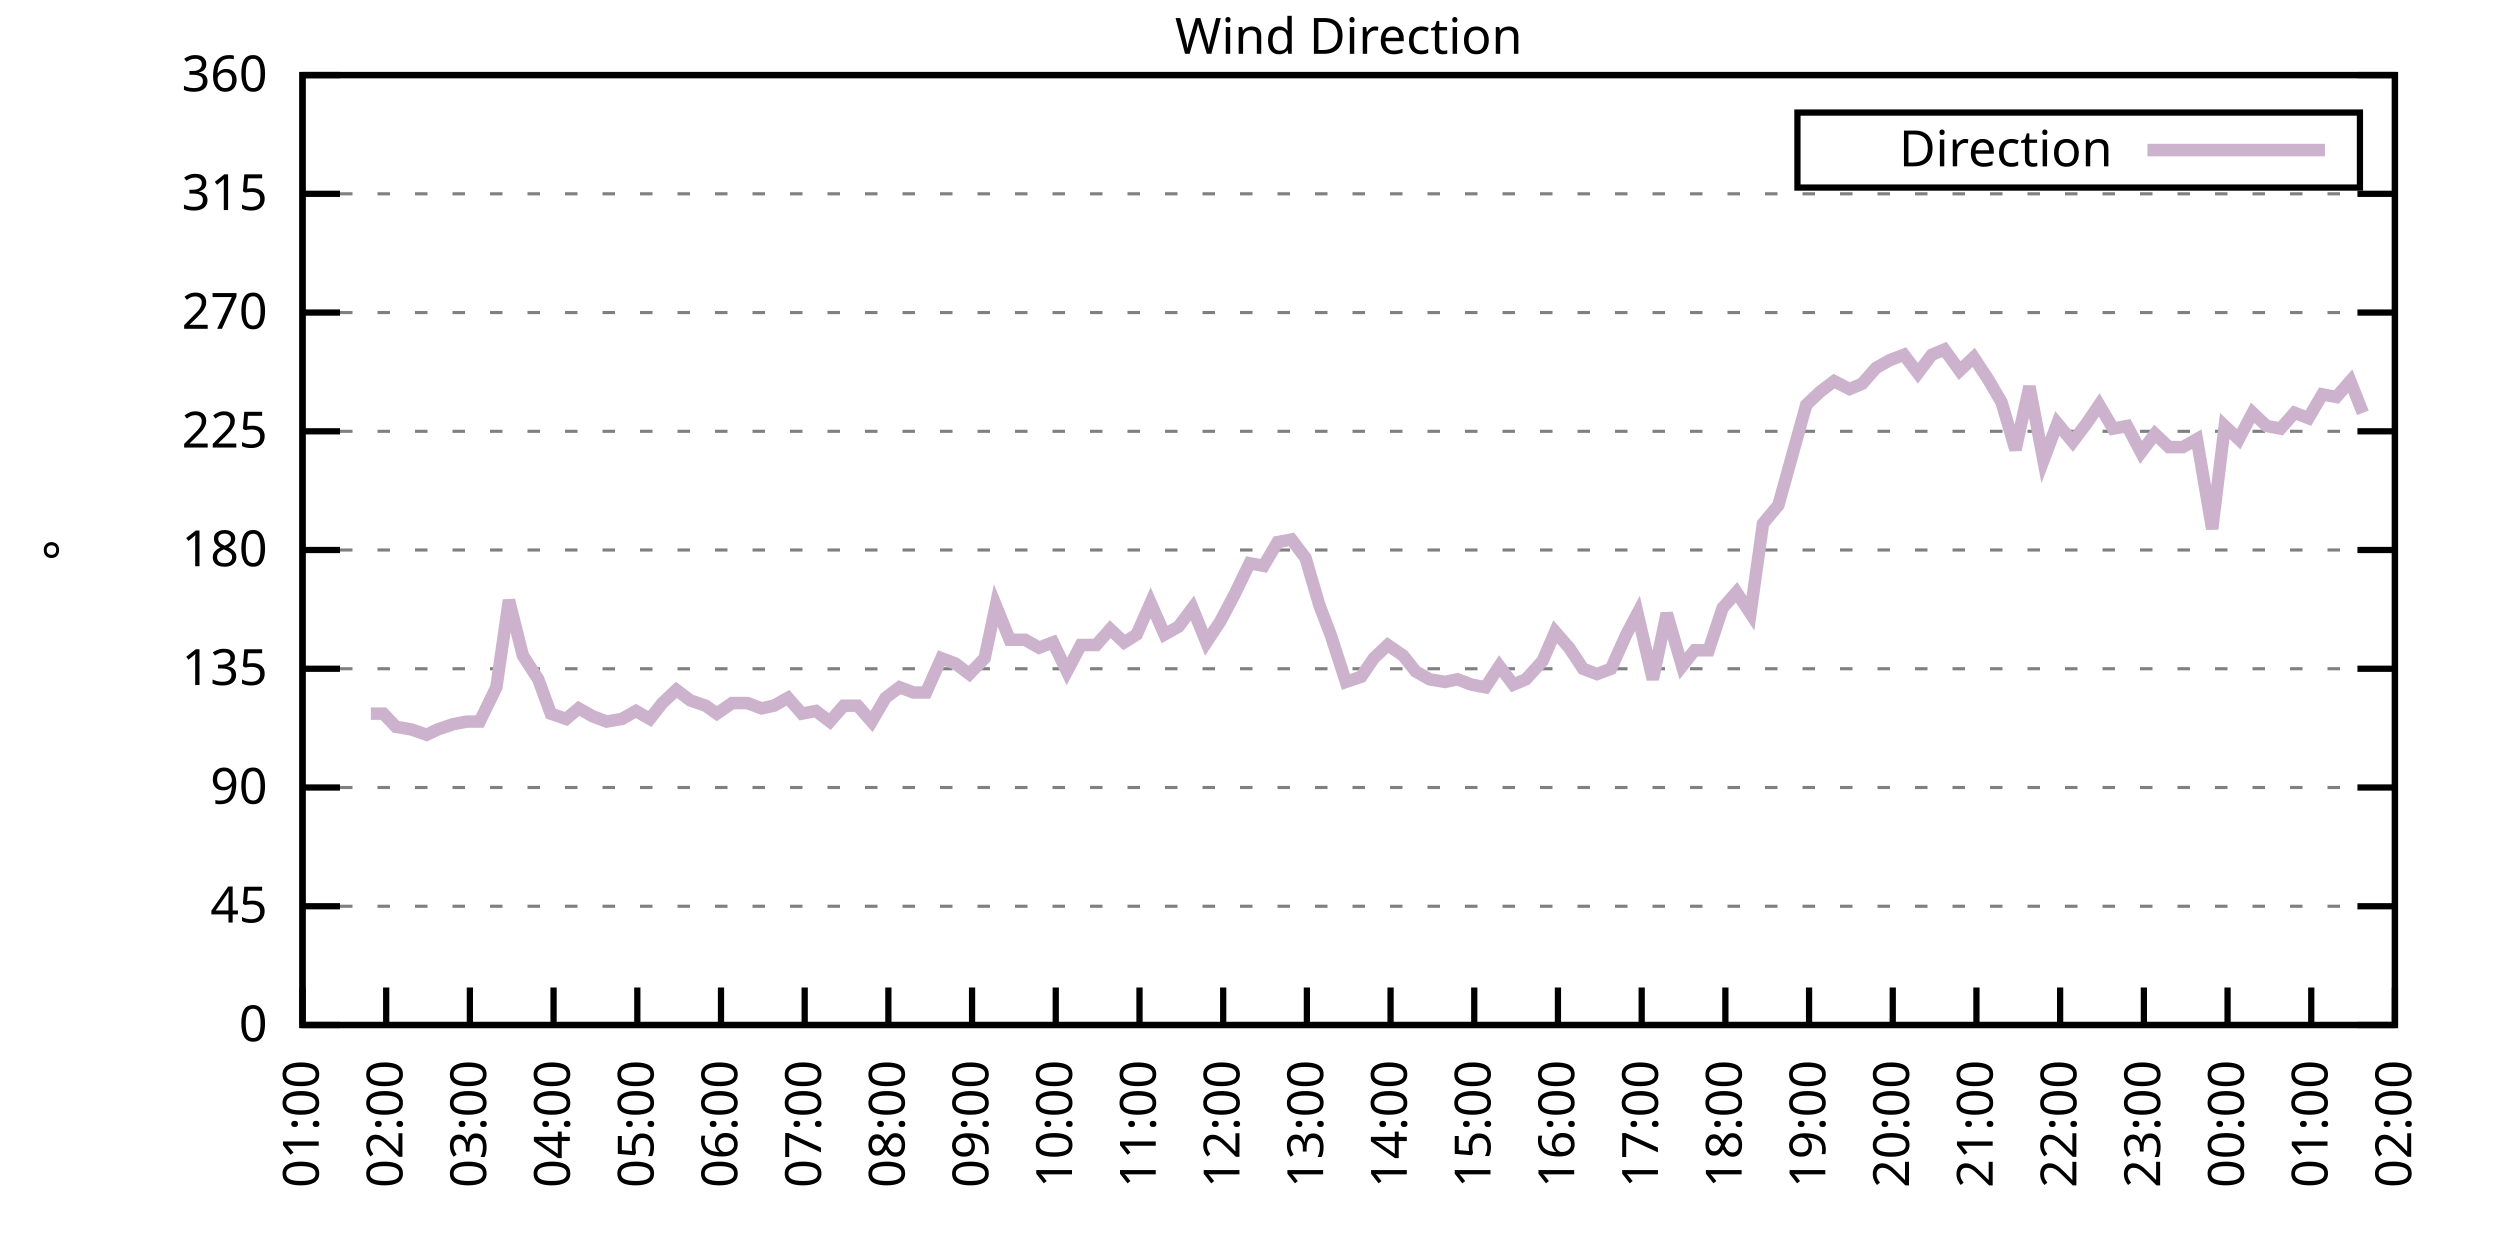
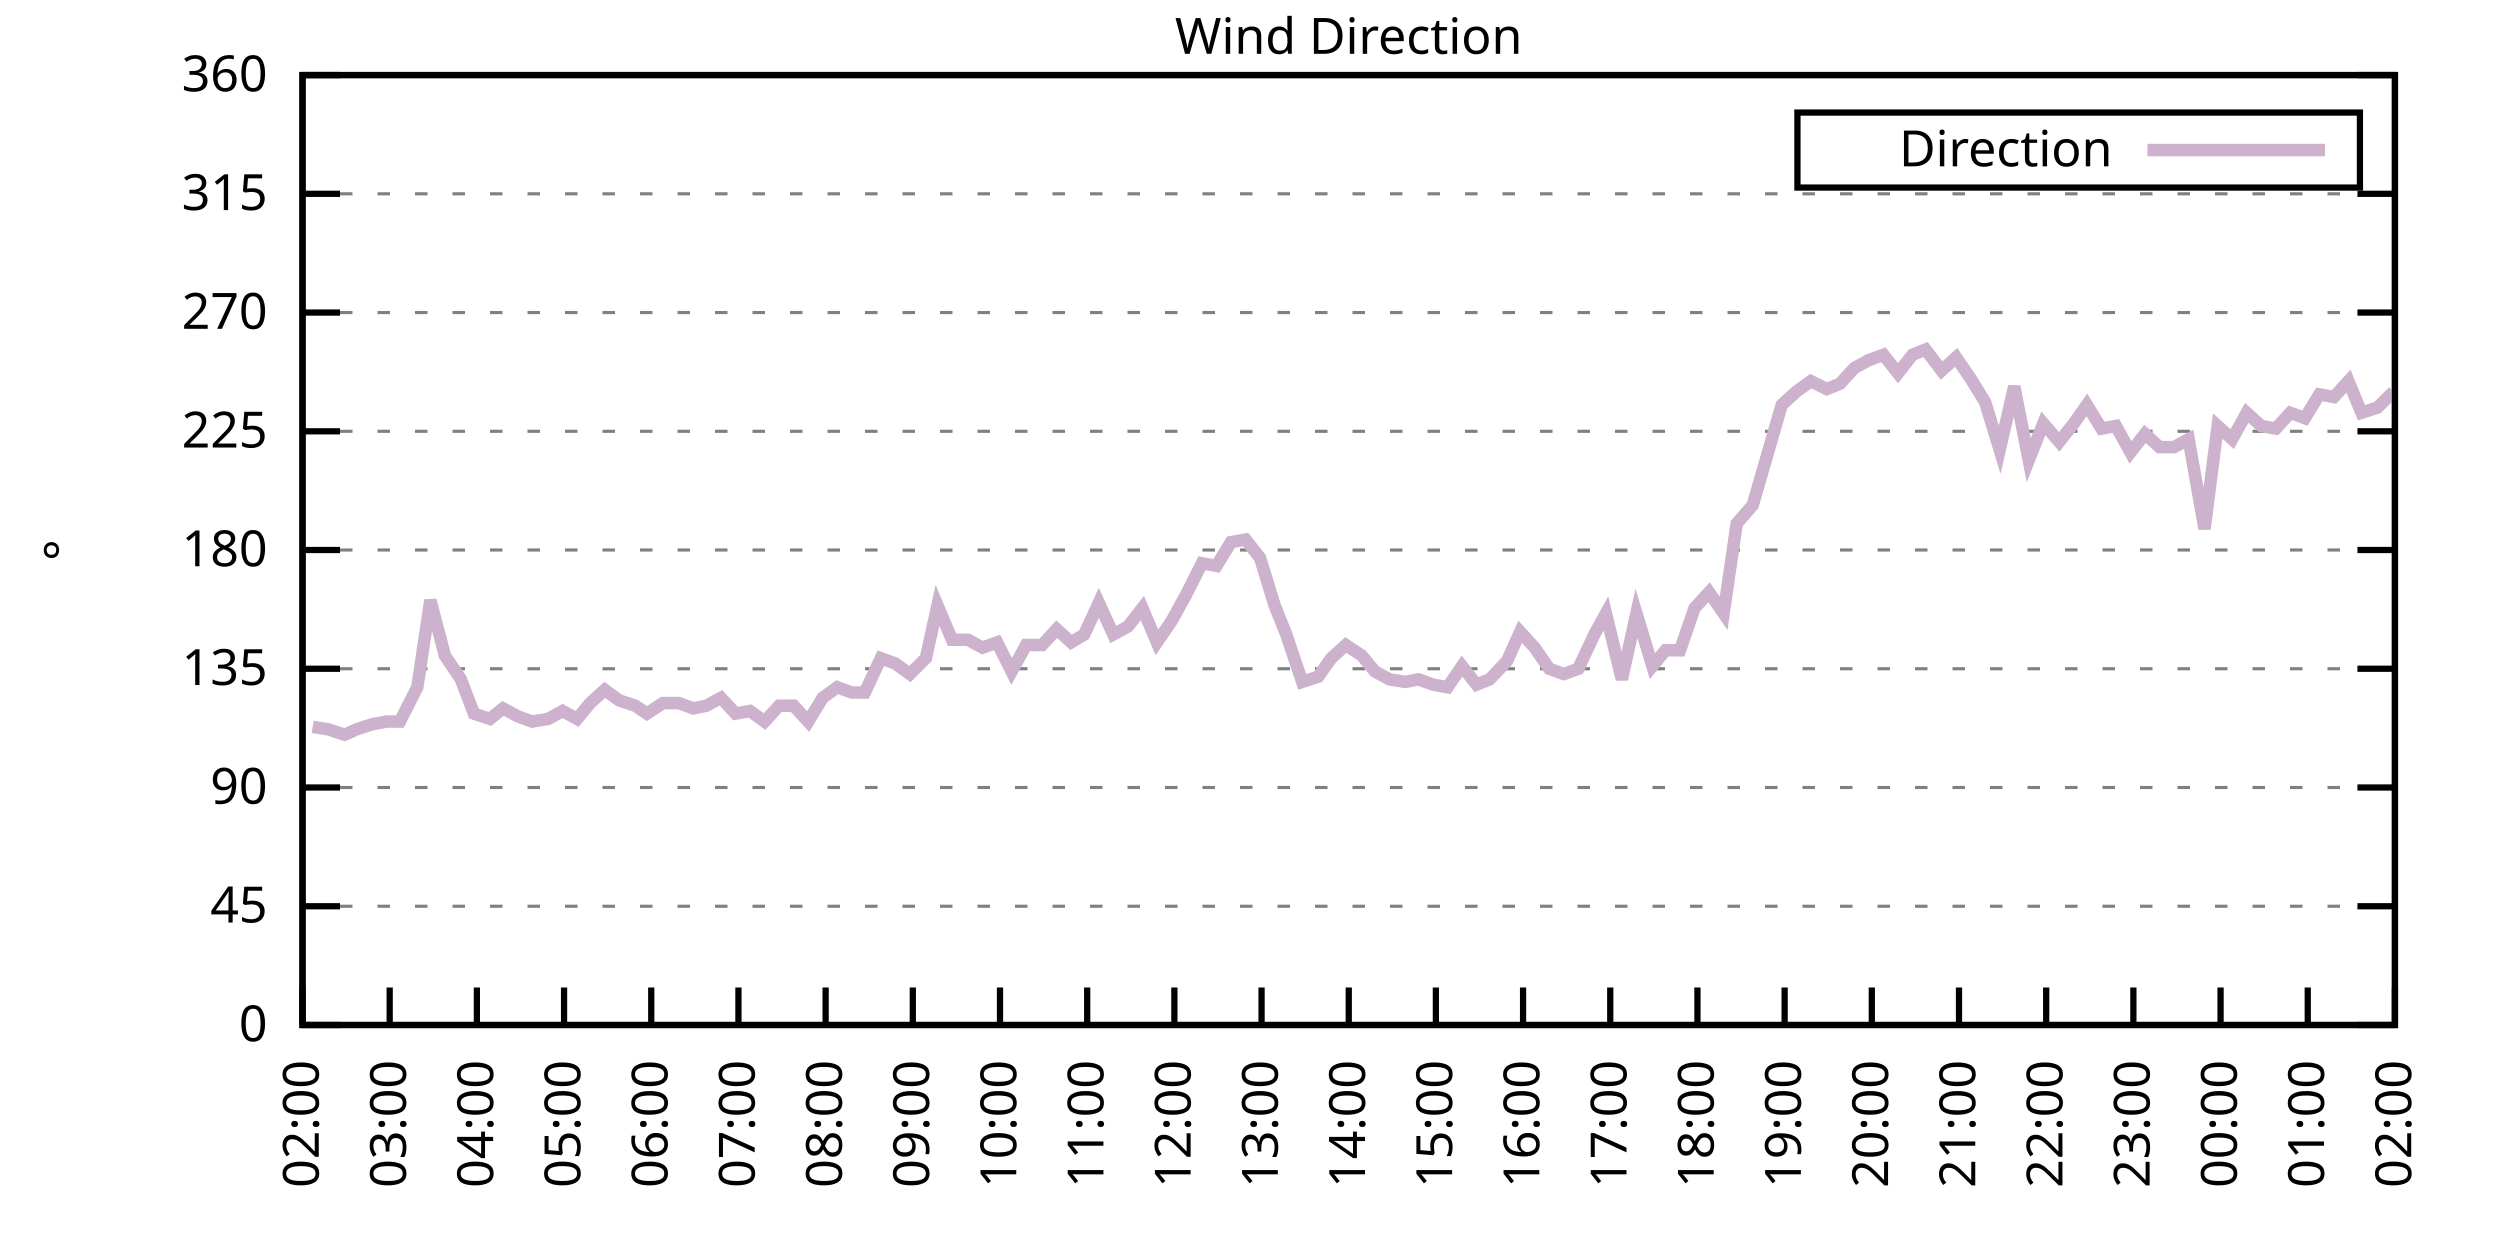
<svg xmlns="http://www.w3.org/2000/svg" xmlns:xlink="http://www.w3.org/1999/xlink" width="400" height="200" viewBox="0 0 400 200">
  <g id="gnuplot_canvas">
    <rect x="0" y="0" width="400" height="200" fill="none" />
    <defs>
      <circle id="gpDot" r="0.5" stroke-width="0.5" stroke="currentColor" />
      <path id="gpPt0" stroke-width="0.333" stroke="currentColor" d="M-1,0 h2 M0,-1 v2" />
      <path id="gpPt1" stroke-width="0.333" stroke="currentColor" d="M-1,-1 L1,1 M1,-1 L-1,1" />
      <path id="gpPt2" stroke-width="0.333" stroke="currentColor" d="M-1,0 L1,0 M0,-1 L0,1 M-1,-1 L1,1 M-1,1 L1,-1" />
      <rect id="gpPt3" stroke-width="0.333" stroke="currentColor" x="-1" y="-1" width="2" height="2" />
      <rect id="gpPt4" stroke-width="0.333" stroke="currentColor" fill="currentColor" x="-1" y="-1" width="2" height="2" />
      <circle id="gpPt5" stroke-width="0.333" stroke="currentColor" cx="0" cy="0" r="1" />
      <use xlink:href="#gpPt5" id="gpPt6" fill="currentColor" stroke="none" />
      <path id="gpPt7" stroke-width="0.333" stroke="currentColor" d="M0,-1.33 L-1.33,0.67 L1.33,0.67 z" />
      <use xlink:href="#gpPt7" id="gpPt8" fill="currentColor" stroke="none" />
      <use xlink:href="#gpPt7" id="gpPt9" stroke="currentColor" transform="rotate(180)" />
      <use xlink:href="#gpPt9" id="gpPt10" fill="currentColor" stroke="none" />
      <use xlink:href="#gpPt3" id="gpPt11" stroke="currentColor" transform="rotate(45)" />
      <use xlink:href="#gpPt11" id="gpPt12" fill="currentColor" stroke="none" />
      <path id="gpPt13" stroke-width="0.333" stroke="currentColor" d="M0,1.330 L1.265,0.411 L0.782,-1.067 L-0.782,-1.076 L-1.265,0.411 z" />
      <use xlink:href="#gpPt13" id="gpPt14" fill="currentColor" stroke="none" />
      <filter id="textbox" filterUnits="objectBoundingBox" x="0" y="0" height="1" width="1">
        <feFlood flood-color="white" flood-opacity="1" result="bgnd" />
        <feComposite in="SourceGraphic" in2="bgnd" operator="atop" />
      </filter>
      <filter id="greybox" filterUnits="objectBoundingBox" x="0" y="0" height="1" width="1">
        <feFlood flood-color="lightgrey" flood-opacity="1" result="grey" />
        <feComposite in="SourceGraphic" in2="grey" operator="atop" />
      </filter>
    </defs>
    <g fill="none" color="white" stroke="currentColor" stroke-width="1.00" stroke-linecap="butt" stroke-linejoin="miter">
</g>
    <g fill="none" color="black" stroke="currentColor" stroke-width="1.00" stroke-linecap="butt" stroke-linejoin="miter">
      <g stroke="none" shape-rendering="crispEdges">
        <polygon fill="rgb(255, 255, 255)" points="48.40,164.00 383.18,164.00 383.18,12.02 48.40,12.02 " />
      </g>
    </g>
    <g fill="none" color="black" stroke="currentColor" stroke-width="1.00" stroke-linecap="butt" stroke-linejoin="miter">
</g>
    <g fill="none" color="black" stroke="black" stroke-width="0.50" stroke-linecap="butt" stroke-linejoin="miter">
</g>
    <g fill="none" color="gray" stroke="currentColor" stroke-width="0.50" stroke-linecap="butt" stroke-linejoin="miter">
      <path stroke="gray" stroke-dasharray="2,4" class="gridline" d="M48.40,164.00 L383.19,164.00  " />
    </g>
    <g fill="none" color="gray" stroke="gray" stroke-width="1.00" stroke-linecap="butt" stroke-linejoin="miter">
</g>
    <g fill="none" color="black" stroke="currentColor" stroke-width="1.00" stroke-linecap="butt" stroke-linejoin="miter">
      <path stroke="black" d="M48.40,164.00 L54.40,164.00 M383.19,164.00 L377.19,164.00  " />
      <g transform="translate(42.80,166.60)" stroke="none" fill="black" font-family="Sans" font-size="8.00" text-anchor="end">
        <text>
          <tspan font-family="Sans"> 0</tspan>
        </text>
      </g>
    </g>
    <g fill="none" color="black" stroke="currentColor" stroke-width="1.00" stroke-linecap="butt" stroke-linejoin="miter">
</g>
    <g fill="none" color="black" stroke="black" stroke-width="0.50" stroke-linecap="butt" stroke-linejoin="miter">
</g>
    <g fill="none" color="gray" stroke="currentColor" stroke-width="0.50" stroke-linecap="butt" stroke-linejoin="miter">
      <path stroke="gray" stroke-dasharray="2,4" class="gridline" d="M48.40,145.00 L383.19,145.00  " />
    </g>
    <g fill="none" color="gray" stroke="gray" stroke-width="1.00" stroke-linecap="butt" stroke-linejoin="miter">
</g>
    <g fill="none" color="black" stroke="currentColor" stroke-width="1.00" stroke-linecap="butt" stroke-linejoin="miter">
      <path stroke="black" d="M48.40,145.00 L54.40,145.00 M383.19,145.00 L377.19,145.00  " />
      <g transform="translate(42.80,147.60)" stroke="none" fill="black" font-family="Sans" font-size="8.00" text-anchor="end">
        <text>
          <tspan font-family="Sans"> 45</tspan>
        </text>
      </g>
    </g>
    <g fill="none" color="black" stroke="currentColor" stroke-width="1.00" stroke-linecap="butt" stroke-linejoin="miter">
</g>
    <g fill="none" color="black" stroke="black" stroke-width="0.50" stroke-linecap="butt" stroke-linejoin="miter">
</g>
    <g fill="none" color="gray" stroke="currentColor" stroke-width="0.50" stroke-linecap="butt" stroke-linejoin="miter">
      <path stroke="gray" stroke-dasharray="2,4" class="gridline" d="M48.40,126.00 L383.19,126.00  " />
    </g>
    <g fill="none" color="gray" stroke="gray" stroke-width="1.00" stroke-linecap="butt" stroke-linejoin="miter">
</g>
    <g fill="none" color="black" stroke="currentColor" stroke-width="1.00" stroke-linecap="butt" stroke-linejoin="miter">
      <path stroke="black" d="M48.40,126.00 L54.40,126.00 M383.19,126.00 L377.19,126.00  " />
      <g transform="translate(42.80,128.60)" stroke="none" fill="black" font-family="Sans" font-size="8.00" text-anchor="end">
        <text>
          <tspan font-family="Sans"> 90</tspan>
        </text>
      </g>
    </g>
    <g fill="none" color="black" stroke="currentColor" stroke-width="1.00" stroke-linecap="butt" stroke-linejoin="miter">
</g>
    <g fill="none" color="black" stroke="black" stroke-width="0.50" stroke-linecap="butt" stroke-linejoin="miter">
</g>
    <g fill="none" color="gray" stroke="currentColor" stroke-width="0.50" stroke-linecap="butt" stroke-linejoin="miter">
      <path stroke="gray" stroke-dasharray="2,4" class="gridline" d="M48.40,107.00 L383.19,107.00  " />
    </g>
    <g fill="none" color="gray" stroke="gray" stroke-width="1.00" stroke-linecap="butt" stroke-linejoin="miter">
</g>
    <g fill="none" color="black" stroke="currentColor" stroke-width="1.00" stroke-linecap="butt" stroke-linejoin="miter">
      <path stroke="black" d="M48.40,107.00 L54.40,107.00 M383.19,107.00 L377.19,107.00  " />
      <g transform="translate(42.80,109.60)" stroke="none" fill="black" font-family="Sans" font-size="8.00" text-anchor="end">
        <text>
          <tspan font-family="Sans"> 135</tspan>
        </text>
      </g>
    </g>
    <g fill="none" color="black" stroke="currentColor" stroke-width="1.00" stroke-linecap="butt" stroke-linejoin="miter">
</g>
    <g fill="none" color="black" stroke="black" stroke-width="0.50" stroke-linecap="butt" stroke-linejoin="miter">
</g>
    <g fill="none" color="gray" stroke="currentColor" stroke-width="0.50" stroke-linecap="butt" stroke-linejoin="miter">
      <path stroke="gray" stroke-dasharray="2,4" class="gridline" d="M48.40,88.00 L383.19,88.00  " />
    </g>
    <g fill="none" color="gray" stroke="gray" stroke-width="1.00" stroke-linecap="butt" stroke-linejoin="miter">
</g>
    <g fill="none" color="black" stroke="currentColor" stroke-width="1.00" stroke-linecap="butt" stroke-linejoin="miter">
      <path stroke="black" d="M48.40,88.00 L54.40,88.00 M383.19,88.00 L377.19,88.00  " />
      <g transform="translate(42.80,90.60)" stroke="none" fill="black" font-family="Sans" font-size="8.00" text-anchor="end">
        <text>
          <tspan font-family="Sans"> 180</tspan>
        </text>
      </g>
    </g>
    <g fill="none" color="black" stroke="currentColor" stroke-width="1.00" stroke-linecap="butt" stroke-linejoin="miter">
</g>
    <g fill="none" color="black" stroke="black" stroke-width="0.50" stroke-linecap="butt" stroke-linejoin="miter">
</g>
    <g fill="none" color="gray" stroke="currentColor" stroke-width="0.50" stroke-linecap="butt" stroke-linejoin="miter">
      <path stroke="gray" stroke-dasharray="2,4" class="gridline" d="M48.40,69.01 L383.19,69.01  " />
    </g>
    <g fill="none" color="gray" stroke="gray" stroke-width="1.00" stroke-linecap="butt" stroke-linejoin="miter">
</g>
    <g fill="none" color="black" stroke="currentColor" stroke-width="1.00" stroke-linecap="butt" stroke-linejoin="miter">
      <path stroke="black" d="M48.40,69.01 L54.40,69.01 M383.19,69.01 L377.19,69.01  " />
      <g transform="translate(42.80,71.61)" stroke="none" fill="black" font-family="Sans" font-size="8.00" text-anchor="end">
        <text>
          <tspan font-family="Sans"> 225</tspan>
        </text>
      </g>
    </g>
    <g fill="none" color="black" stroke="currentColor" stroke-width="1.00" stroke-linecap="butt" stroke-linejoin="miter">
</g>
    <g fill="none" color="black" stroke="black" stroke-width="0.50" stroke-linecap="butt" stroke-linejoin="miter">
</g>
    <g fill="none" color="gray" stroke="currentColor" stroke-width="0.50" stroke-linecap="butt" stroke-linejoin="miter">
      <path stroke="gray" stroke-dasharray="2,4" class="gridline" d="M48.40,50.01 L383.19,50.01  " />
    </g>
    <g fill="none" color="gray" stroke="gray" stroke-width="1.00" stroke-linecap="butt" stroke-linejoin="miter">
</g>
    <g fill="none" color="black" stroke="currentColor" stroke-width="1.00" stroke-linecap="butt" stroke-linejoin="miter">
      <path stroke="black" d="M48.40,50.01 L54.40,50.01 M383.19,50.01 L377.19,50.01  " />
      <g transform="translate(42.80,52.61)" stroke="none" fill="black" font-family="Sans" font-size="8.00" text-anchor="end">
        <text>
          <tspan font-family="Sans"> 270</tspan>
        </text>
      </g>
    </g>
    <g fill="none" color="black" stroke="currentColor" stroke-width="1.00" stroke-linecap="butt" stroke-linejoin="miter">
</g>
    <g fill="none" color="black" stroke="black" stroke-width="0.50" stroke-linecap="butt" stroke-linejoin="miter">
</g>
    <g fill="none" color="gray" stroke="currentColor" stroke-width="0.50" stroke-linecap="butt" stroke-linejoin="miter">
      <path stroke="gray" stroke-dasharray="2,4" class="gridline" d="M48.40,31.01 L383.19,31.01  " />
    </g>
    <g fill="none" color="gray" stroke="gray" stroke-width="1.00" stroke-linecap="butt" stroke-linejoin="miter">
</g>
    <g fill="none" color="black" stroke="currentColor" stroke-width="1.00" stroke-linecap="butt" stroke-linejoin="miter">
      <path stroke="black" d="M48.40,31.01 L54.40,31.01 M383.19,31.01 L377.19,31.01  " />
      <g transform="translate(42.80,33.61)" stroke="none" fill="black" font-family="Sans" font-size="8.00" text-anchor="end">
        <text>
          <tspan font-family="Sans"> 315</tspan>
        </text>
      </g>
    </g>
    <g fill="none" color="black" stroke="currentColor" stroke-width="1.00" stroke-linecap="butt" stroke-linejoin="miter">
</g>
    <g fill="none" color="black" stroke="black" stroke-width="0.50" stroke-linecap="butt" stroke-linejoin="miter">
</g>
    <g fill="none" color="gray" stroke="currentColor" stroke-width="0.50" stroke-linecap="butt" stroke-linejoin="miter">
      <path stroke="gray" stroke-dasharray="2,4" class="gridline" d="M48.40,12.01 L383.19,12.01  " />
    </g>
    <g fill="none" color="gray" stroke="gray" stroke-width="1.00" stroke-linecap="butt" stroke-linejoin="miter">
</g>
    <g fill="none" color="black" stroke="currentColor" stroke-width="1.00" stroke-linecap="butt" stroke-linejoin="miter">
      <path stroke="black" d="M48.40,12.01 L54.40,12.01 M383.19,12.01 L377.19,12.01  " />
      <g transform="translate(42.80,14.61)" stroke="none" fill="black" font-family="Sans" font-size="8.00" text-anchor="end">
        <text>
          <tspan font-family="Sans"> 360</tspan>
        </text>
      </g>
    </g>
    <g fill="none" color="black" stroke="currentColor" stroke-width="1.00" stroke-linecap="butt" stroke-linejoin="miter">
      <path stroke="black" d="M48.40,164.00 L48.40,158.00  " />
      <g transform="translate(51.00,169.60) rotate(270.00)" stroke="none" fill="black" font-family="Sans" font-size="8.00" text-anchor="end">
        <text>
-           <tspan font-family="Sans">01:00</tspan>
-         </text>
-       </g>
-     </g>
-     <g fill="none" color="black" stroke="currentColor" stroke-width="1.00" stroke-linecap="butt" stroke-linejoin="miter">
-       <path stroke="black" d="M61.79,164.00 L61.79,158.00  " />
-       <g transform="translate(64.39,169.60) rotate(270.00)" stroke="none" fill="black" font-family="Sans" font-size="8.00" text-anchor="end">
-         <text>
          <tspan font-family="Sans">02:00</tspan>
        </text>
      </g>
    </g>
    <g fill="none" color="black" stroke="currentColor" stroke-width="1.00" stroke-linecap="butt" stroke-linejoin="miter">
-       <path stroke="black" d="M75.18,164.00 L75.18,158.00  " />
-       <g transform="translate(77.78,169.60) rotate(270.00)" stroke="none" fill="black" font-family="Sans" font-size="8.00" text-anchor="end">
+       <path stroke="black" d="M62.35,164.00 L62.35,158.00  " />
+       <g transform="translate(64.95,169.60) rotate(270.00)" stroke="none" fill="black" font-family="Sans" font-size="8.00" text-anchor="end">
        <text>
          <tspan font-family="Sans">03:00</tspan>
        </text>
      </g>
    </g>
    <g fill="none" color="black" stroke="currentColor" stroke-width="1.00" stroke-linecap="butt" stroke-linejoin="miter">
-       <path stroke="black" d="M88.57,164.00 L88.57,158.00  " />
-       <g transform="translate(91.17,169.60) rotate(270.00)" stroke="none" fill="black" font-family="Sans" font-size="8.00" text-anchor="end">
+       <path stroke="black" d="M76.30,164.00 L76.30,158.00  " />
+       <g transform="translate(78.90,169.60) rotate(270.00)" stroke="none" fill="black" font-family="Sans" font-size="8.00" text-anchor="end">
        <text>
          <tspan font-family="Sans">04:00</tspan>
        </text>
      </g>
    </g>
    <g fill="none" color="black" stroke="currentColor" stroke-width="1.00" stroke-linecap="butt" stroke-linejoin="miter">
-       <path stroke="black" d="M101.97,164.00 L101.97,158.00  " />
-       <g transform="translate(104.57,169.60) rotate(270.00)" stroke="none" fill="black" font-family="Sans" font-size="8.00" text-anchor="end">
+       <path stroke="black" d="M90.25,164.00 L90.25,158.00  " />
+       <g transform="translate(92.85,169.60) rotate(270.00)" stroke="none" fill="black" font-family="Sans" font-size="8.00" text-anchor="end">
        <text>
          <tspan font-family="Sans">05:00</tspan>
        </text>
      </g>
    </g>
    <g fill="none" color="black" stroke="currentColor" stroke-width="1.00" stroke-linecap="butt" stroke-linejoin="miter">
-       <path stroke="black" d="M115.36,164.00 L115.36,158.00  " />
-       <g transform="translate(117.96,169.60) rotate(270.00)" stroke="none" fill="black" font-family="Sans" font-size="8.00" text-anchor="end">
+       <path stroke="black" d="M104.20,164.00 L104.20,158.00  " />
+       <g transform="translate(106.80,169.60) rotate(270.00)" stroke="none" fill="black" font-family="Sans" font-size="8.00" text-anchor="end">
        <text>
          <tspan font-family="Sans">06:00</tspan>
        </text>
      </g>
    </g>
    <g fill="none" color="black" stroke="currentColor" stroke-width="1.00" stroke-linecap="butt" stroke-linejoin="miter">
-       <path stroke="black" d="M128.75,164.00 L128.75,158.00  " />
-       <g transform="translate(131.35,169.60) rotate(270.00)" stroke="none" fill="black" font-family="Sans" font-size="8.00" text-anchor="end">
+       <path stroke="black" d="M118.15,164.00 L118.15,158.00  " />
+       <g transform="translate(120.75,169.60) rotate(270.00)" stroke="none" fill="black" font-family="Sans" font-size="8.00" text-anchor="end">
        <text>
          <tspan font-family="Sans">07:00</tspan>
        </text>
      </g>
    </g>
    <g fill="none" color="black" stroke="currentColor" stroke-width="1.00" stroke-linecap="butt" stroke-linejoin="miter">
-       <path stroke="black" d="M142.14,164.00 L142.14,158.00  " />
-       <g transform="translate(144.74,169.60) rotate(270.00)" stroke="none" fill="black" font-family="Sans" font-size="8.00" text-anchor="end">
+       <path stroke="black" d="M132.10,164.00 L132.10,158.00  " />
+       <g transform="translate(134.70,169.60) rotate(270.00)" stroke="none" fill="black" font-family="Sans" font-size="8.00" text-anchor="end">
        <text>
          <tspan font-family="Sans">08:00</tspan>
        </text>
      </g>
    </g>
    <g fill="none" color="black" stroke="currentColor" stroke-width="1.00" stroke-linecap="butt" stroke-linejoin="miter">
-       <path stroke="black" d="M155.53,164.00 L155.53,158.00  " />
-       <g transform="translate(158.13,169.60) rotate(270.00)" stroke="none" fill="black" font-family="Sans" font-size="8.00" text-anchor="end">
+       <path stroke="black" d="M146.05,164.00 L146.05,158.00  " />
+       <g transform="translate(148.65,169.60) rotate(270.00)" stroke="none" fill="black" font-family="Sans" font-size="8.00" text-anchor="end">
        <text>
          <tspan font-family="Sans">09:00</tspan>
        </text>
      </g>
    </g>
    <g fill="none" color="black" stroke="currentColor" stroke-width="1.00" stroke-linecap="butt" stroke-linejoin="miter">
-       <path stroke="black" d="M168.92,164.00 L168.92,158.00  " />
-       <g transform="translate(171.52,169.60) rotate(270.00)" stroke="none" fill="black" font-family="Sans" font-size="8.00" text-anchor="end">
+       <path stroke="black" d="M160.00,164.00 L160.00,158.00  " />
+       <g transform="translate(162.60,169.60) rotate(270.00)" stroke="none" fill="black" font-family="Sans" font-size="8.00" text-anchor="end">
        <text>
          <tspan font-family="Sans">10:00</tspan>
        </text>
      </g>
    </g>
    <g fill="none" color="black" stroke="currentColor" stroke-width="1.00" stroke-linecap="butt" stroke-linejoin="miter">
-       <path stroke="black" d="M182.32,164.00 L182.32,158.00  " />
-       <g transform="translate(184.92,169.60) rotate(270.00)" stroke="none" fill="black" font-family="Sans" font-size="8.00" text-anchor="end">
+       <path stroke="black" d="M173.95,164.00 L173.95,158.00  " />
+       <g transform="translate(176.55,169.60) rotate(270.00)" stroke="none" fill="black" font-family="Sans" font-size="8.00" text-anchor="end">
        <text>
          <tspan font-family="Sans">11:00</tspan>
        </text>
      </g>
    </g>
    <g fill="none" color="black" stroke="currentColor" stroke-width="1.00" stroke-linecap="butt" stroke-linejoin="miter">
-       <path stroke="black" d="M195.71,164.00 L195.71,158.00  " />
-       <g transform="translate(198.31,169.60) rotate(270.00)" stroke="none" fill="black" font-family="Sans" font-size="8.00" text-anchor="end">
+       <path stroke="black" d="M187.90,164.00 L187.90,158.00  " />
+       <g transform="translate(190.50,169.60) rotate(270.00)" stroke="none" fill="black" font-family="Sans" font-size="8.00" text-anchor="end">
        <text>
          <tspan font-family="Sans">12:00</tspan>
        </text>
      </g>
    </g>
    <g fill="none" color="black" stroke="currentColor" stroke-width="1.00" stroke-linecap="butt" stroke-linejoin="miter">
-       <path stroke="black" d="M209.10,164.00 L209.10,158.00  " />
-       <g transform="translate(211.70,169.60) rotate(270.00)" stroke="none" fill="black" font-family="Sans" font-size="8.00" text-anchor="end">
+       <path stroke="black" d="M201.85,164.00 L201.85,158.00  " />
+       <g transform="translate(204.45,169.60) rotate(270.00)" stroke="none" fill="black" font-family="Sans" font-size="8.00" text-anchor="end">
        <text>
          <tspan font-family="Sans">13:00</tspan>
        </text>
      </g>
    </g>
    <g fill="none" color="black" stroke="currentColor" stroke-width="1.00" stroke-linecap="butt" stroke-linejoin="miter">
-       <path stroke="black" d="M222.49,164.00 L222.49,158.00  " />
-       <g transform="translate(225.09,169.60) rotate(270.00)" stroke="none" fill="black" font-family="Sans" font-size="8.00" text-anchor="end">
+       <path stroke="black" d="M215.80,164.00 L215.80,158.00  " />
+       <g transform="translate(218.40,169.60) rotate(270.00)" stroke="none" fill="black" font-family="Sans" font-size="8.00" text-anchor="end">
        <text>
          <tspan font-family="Sans">14:00</tspan>
        </text>
      </g>
    </g>
    <g fill="none" color="black" stroke="currentColor" stroke-width="1.00" stroke-linecap="butt" stroke-linejoin="miter">
-       <path stroke="black" d="M235.88,164.00 L235.88,158.00  " />
-       <g transform="translate(238.48,169.60) rotate(270.00)" stroke="none" fill="black" font-family="Sans" font-size="8.00" text-anchor="end">
+       <path stroke="black" d="M229.74,164.00 L229.74,158.00  " />
+       <g transform="translate(232.34,169.60) rotate(270.00)" stroke="none" fill="black" font-family="Sans" font-size="8.00" text-anchor="end">
        <text>
          <tspan font-family="Sans">15:00</tspan>
        </text>
      </g>
    </g>
    <g fill="none" color="black" stroke="currentColor" stroke-width="1.00" stroke-linecap="butt" stroke-linejoin="miter">
-       <path stroke="black" d="M249.27,164.00 L249.27,158.00  " />
-       <g transform="translate(251.87,169.60) rotate(270.00)" stroke="none" fill="black" font-family="Sans" font-size="8.00" text-anchor="end">
+       <path stroke="black" d="M243.69,164.00 L243.69,158.00  " />
+       <g transform="translate(246.29,169.60) rotate(270.00)" stroke="none" fill="black" font-family="Sans" font-size="8.00" text-anchor="end">
        <text>
          <tspan font-family="Sans">16:00</tspan>
        </text>
      </g>
    </g>
    <g fill="none" color="black" stroke="currentColor" stroke-width="1.00" stroke-linecap="butt" stroke-linejoin="miter">
-       <path stroke="black" d="M262.67,164.00 L262.67,158.00  " />
-       <g transform="translate(265.27,169.60) rotate(270.00)" stroke="none" fill="black" font-family="Sans" font-size="8.00" text-anchor="end">
+       <path stroke="black" d="M257.64,164.00 L257.64,158.00  " />
+       <g transform="translate(260.24,169.60) rotate(270.00)" stroke="none" fill="black" font-family="Sans" font-size="8.00" text-anchor="end">
        <text>
          <tspan font-family="Sans">17:00</tspan>
        </text>
      </g>
    </g>
    <g fill="none" color="black" stroke="currentColor" stroke-width="1.00" stroke-linecap="butt" stroke-linejoin="miter">
-       <path stroke="black" d="M276.06,164.00 L276.06,158.00  " />
-       <g transform="translate(278.66,169.60) rotate(270.00)" stroke="none" fill="black" font-family="Sans" font-size="8.00" text-anchor="end">
+       <path stroke="black" d="M271.59,164.00 L271.59,158.00  " />
+       <g transform="translate(274.19,169.60) rotate(270.00)" stroke="none" fill="black" font-family="Sans" font-size="8.00" text-anchor="end">
        <text>
          <tspan font-family="Sans">18:00</tspan>
        </text>
      </g>
    </g>
    <g fill="none" color="black" stroke="currentColor" stroke-width="1.00" stroke-linecap="butt" stroke-linejoin="miter">
-       <path stroke="black" d="M289.45,164.00 L289.45,158.00  " />
-       <g transform="translate(292.05,169.60) rotate(270.00)" stroke="none" fill="black" font-family="Sans" font-size="8.00" text-anchor="end">
+       <path stroke="black" d="M285.54,164.00 L285.54,158.00  " />
+       <g transform="translate(288.14,169.60) rotate(270.00)" stroke="none" fill="black" font-family="Sans" font-size="8.00" text-anchor="end">
        <text>
          <tspan font-family="Sans">19:00</tspan>
        </text>
      </g>
    </g>
    <g fill="none" color="black" stroke="currentColor" stroke-width="1.00" stroke-linecap="butt" stroke-linejoin="miter">
-       <path stroke="black" d="M302.84,164.00 L302.84,158.00  " />
-       <g transform="translate(305.44,169.60) rotate(270.00)" stroke="none" fill="black" font-family="Sans" font-size="8.00" text-anchor="end">
+       <path stroke="black" d="M299.49,164.00 L299.49,158.00  " />
+       <g transform="translate(302.09,169.60) rotate(270.00)" stroke="none" fill="black" font-family="Sans" font-size="8.00" text-anchor="end">
        <text>
          <tspan font-family="Sans">20:00</tspan>
        </text>
      </g>
    </g>
    <g fill="none" color="black" stroke="currentColor" stroke-width="1.00" stroke-linecap="butt" stroke-linejoin="miter">
-       <path stroke="black" d="M316.23,164.00 L316.23,158.00  " />
-       <g transform="translate(318.83,169.60) rotate(270.00)" stroke="none" fill="black" font-family="Sans" font-size="8.00" text-anchor="end">
+       <path stroke="black" d="M313.44,164.00 L313.44,158.00  " />
+       <g transform="translate(316.04,169.60) rotate(270.00)" stroke="none" fill="black" font-family="Sans" font-size="8.00" text-anchor="end">
        <text>
          <tspan font-family="Sans">21:00</tspan>
        </text>
      </g>
    </g>
    <g fill="none" color="black" stroke="currentColor" stroke-width="1.00" stroke-linecap="butt" stroke-linejoin="miter">
-       <path stroke="black" d="M329.62,164.00 L329.62,158.00  " />
-       <g transform="translate(332.22,169.60) rotate(270.00)" stroke="none" fill="black" font-family="Sans" font-size="8.00" text-anchor="end">
+       <path stroke="black" d="M327.39,164.00 L327.39,158.00  " />
+       <g transform="translate(329.99,169.60) rotate(270.00)" stroke="none" fill="black" font-family="Sans" font-size="8.00" text-anchor="end">
        <text>
          <tspan font-family="Sans">22:00</tspan>
        </text>
      </g>
    </g>
    <g fill="none" color="black" stroke="currentColor" stroke-width="1.00" stroke-linecap="butt" stroke-linejoin="miter">
-       <path stroke="black" d="M343.02,164.00 L343.02,158.00  " />
-       <g transform="translate(345.62,169.60) rotate(270.00)" stroke="none" fill="black" font-family="Sans" font-size="8.00" text-anchor="end">
+       <path stroke="black" d="M341.34,164.00 L341.34,158.00  " />
+       <g transform="translate(343.94,169.60) rotate(270.00)" stroke="none" fill="black" font-family="Sans" font-size="8.00" text-anchor="end">
        <text>
          <tspan font-family="Sans">23:00</tspan>
        </text>
      </g>
    </g>
    <g fill="none" color="black" stroke="currentColor" stroke-width="1.00" stroke-linecap="butt" stroke-linejoin="miter">
-       <path stroke="black" d="M356.41,164.00 L356.41,158.00  " />
-       <g transform="translate(359.01,169.60) rotate(270.00)" stroke="none" fill="black" font-family="Sans" font-size="8.00" text-anchor="end">
+       <path stroke="black" d="M355.29,164.00 L355.29,158.00  " />
+       <g transform="translate(357.89,169.60) rotate(270.00)" stroke="none" fill="black" font-family="Sans" font-size="8.00" text-anchor="end">
        <text>
          <tspan font-family="Sans">00:00</tspan>
        </text>
      </g>
    </g>
    <g fill="none" color="black" stroke="currentColor" stroke-width="1.00" stroke-linecap="butt" stroke-linejoin="miter">
-       <path stroke="black" d="M369.80,164.00 L369.80,158.00  " />
-       <g transform="translate(372.40,169.60) rotate(270.00)" stroke="none" fill="black" font-family="Sans" font-size="8.00" text-anchor="end">
+       <path stroke="black" d="M369.24,164.00 L369.24,158.00  " />
+       <g transform="translate(371.84,169.60) rotate(270.00)" stroke="none" fill="black" font-family="Sans" font-size="8.00" text-anchor="end">
        <text>
          <tspan font-family="Sans">01:00</tspan>
        </text>
      </g>
    </g>
    <g fill="none" color="black" stroke="currentColor" stroke-width="1.00" stroke-linecap="butt" stroke-linejoin="miter">
      <path stroke="black" d="M383.19,164.00 L383.19,158.00  " />
      <g transform="translate(385.79,169.60) rotate(270.00)" stroke="none" fill="black" font-family="Sans" font-size="8.00" text-anchor="end">
        <text>
          <tspan font-family="Sans">02:00</tspan>
        </text>
      </g>
    </g>
    <g fill="none" color="black" stroke="currentColor" stroke-width="1.00" stroke-linecap="butt" stroke-linejoin="miter">
</g>
    <g fill="none" color="black" stroke="currentColor" stroke-width="1.00" stroke-linecap="butt" stroke-linejoin="miter">
      <path stroke="black" d="M48.40,12.01 L48.40,164.00 L383.19,164.00 L383.19,12.01 L48.40,12.01 Z  " />
    </g>
    <g fill="none" color="black" stroke="currentColor" stroke-width="1.00" stroke-linecap="butt" stroke-linejoin="miter">
</g>
    <g fill="none" color="black" stroke="currentColor" stroke-width="1.00" stroke-linecap="butt" stroke-linejoin="miter">
      <path stroke="black" d="M287.59,30.01 L287.59,18.01 L377.59,18.01 L377.59,30.01 L287.59,30.01 Z  " />
    </g>
    <g id="Wind_direction_plot_1">
      <g fill="none" color="white" stroke="black" stroke-width="2.00" stroke-linecap="butt" stroke-linejoin="miter">
</g>
      <g fill="none" color="black" stroke="currentColor" stroke-width="2.00" stroke-linecap="butt" stroke-linejoin="miter">
        <g transform="translate(337.99,26.61)" stroke="none" fill="black" font-family="Sans" font-size="8.00" text-anchor="end">
          <text>
            <tspan font-family="Sans">Direction</tspan>
          </text>
        </g>
      </g>
      <g fill="none" color="black" stroke="currentColor" stroke-width="2.00" stroke-linecap="butt" stroke-linejoin="miter">
-         <path stroke="rgb(204, 178, 204)" d="M343.59,24.01 L371.99,24.01 M59.34,114.18 L61.35,114.18 L63.35,116.29 L65.81,116.71 L68.26,117.56 L70.05,116.71   L72.50,115.87 L74.74,115.45 L76.75,115.45 L79.42,109.96 L81.43,96.03 L83.66,104.89 L86.12,108.69 L88.13,114.18   L90.58,115.03 L92.59,113.34 L94.82,114.60 L97.06,115.45 L99.51,115.03 L101.74,113.76 L103.98,115.03 L105.98,112.49   L108.22,110.38 L110.45,112.07 L112.90,112.91 L114.69,114.18 L117.14,112.49 L119.60,112.49 L121.83,113.34 L123.84,112.91   L126.07,111.65 L128.30,114.18 L130.54,113.76 L132.77,115.45 L135.00,112.91 L137.23,112.91 L139.46,115.45 L141.69,111.65   L143.93,109.96 L146.16,110.80 L148.17,110.80 L150.62,105.31 L152.85,106.16 L155.09,107.85 L157.54,105.31 L159.33,96.87   L161.56,102.36 L164.01,102.36 L166.25,103.63 L168.48,102.78 L170.71,107.43 L172.94,103.20 L175.40,103.20 L177.63,100.67   L179.86,102.78 L181.87,101.52 L184.10,96.45 L186.33,101.52 L188.57,100.25 L190.80,97.29 L193.03,102.78 L195.26,99.40   L197.49,95.18 L199.95,90.12 L202.18,90.54 L204.41,86.74 L206.64,86.32 L208.88,89.27 L211.11,96.87 L212.89,101.52   L215.35,109.11 L217.80,108.27 L219.81,105.31 L222.04,103.20 L224.50,104.89 L226.51,107.43 L228.74,108.69 L231.20,109.11   L233.20,108.69 L235.44,109.54 L237.67,109.96 L239.90,106.58 L242.13,109.54 L244.14,108.69 L246.82,105.74 L248.83,101.09   L251.06,103.63 L253.29,107.00 L255.52,107.85 L257.76,107.00 L260.21,101.52 L262.00,98.14 L264.45,108.69 L266.68,98.14   L269.14,106.58 L271.15,104.05 L273.38,104.05 L275.61,97.29 L277.84,94.76 L280.07,98.14 L282.08,83.78 L284.54,80.83   L289.00,64.78 L291.23,62.67 L293.47,60.98 L295.92,62.25 L297.93,61.41 L300.16,58.87 L302.39,57.61 L304.63,56.76   L306.86,59.72 L309.09,56.76 L311.10,55.92 L313.55,59.30 L315.79,57.18 L318.02,60.56 L320.25,64.36 L322.48,71.96   L324.71,61.83 L326.95,73.65 L329.18,67.74 L331.63,70.70 L333.86,67.74 L335.87,64.78 L338.10,68.58 L340.34,68.16   L342.57,72.38 L344.80,69.43 L347.03,71.54 L349.26,71.54 L351.50,70.27 L353.95,84.63 L355.96,68.16 L358.19,70.27   L360.42,66.05 L362.66,68.16 L364.89,68.58 L367.12,66.05 L369.35,66.90 L371.58,63.10 L373.82,63.52 L376.05,60.98   L378.06,66.05  " />
+         <path stroke="rgb(204, 178, 204)" d="M343.59,24.01 L371.99,24.01 M50.03,116.29 L52.58,116.71 L55.14,117.56 L57.00,116.71 L59.56,115.87 L61.88,115.45   L63.98,115.45 L66.77,109.96 L68.86,96.03 L71.18,104.89 L73.74,108.69 L75.83,114.18 L78.39,115.03 L80.48,113.34   L82.81,114.60 L85.13,115.45 L87.69,115.03 L90.02,113.76 L92.34,115.03 L94.43,112.49 L96.76,110.38 L99.08,112.07   L101.64,112.91 L103.50,114.18 L106.06,112.49 L108.62,112.49 L110.94,113.34 L113.03,112.91 L115.36,111.65 L117.68,114.18   L120.01,113.76 L122.33,115.45 L124.66,112.91 L126.98,112.91 L129.31,115.45 L131.63,111.65 L133.96,109.96 L136.28,110.80   L138.37,110.80 L140.93,105.31 L143.26,106.16 L145.58,107.85 L148.14,105.31 L150.00,96.87 L152.32,102.36 L154.88,102.36   L157.21,103.63 L159.53,102.78 L161.86,107.43 L164.18,103.20 L166.74,103.20 L169.06,100.67 L171.39,102.78 L173.48,101.52   L175.81,96.45 L178.13,101.52 L180.46,100.25 L182.78,97.29 L185.11,102.78 L187.43,99.40 L189.76,95.18 L192.31,90.12   L194.64,90.54 L196.96,86.74 L199.29,86.32 L201.61,89.27 L203.94,96.87 L205.80,101.52 L208.36,109.11 L210.91,108.27   L213.01,105.31 L215.33,103.20 L217.89,104.89 L219.98,107.43 L222.30,108.69 L224.86,109.11 L226.95,108.69 L229.28,109.54   L231.60,109.96 L233.93,106.58 L236.25,109.54 L238.35,108.69 L241.14,105.74 L243.23,101.09 L245.55,103.63 L247.88,107.00   L250.20,107.85 L252.53,107.00 L255.09,101.52 L256.95,98.14 L259.50,108.69 L261.83,98.14 L264.39,106.58 L266.48,104.05   L268.80,104.05 L271.13,97.29 L273.45,94.76 L275.78,98.14 L277.87,83.78 L280.43,80.83 L285.08,64.78 L287.40,62.67   L289.73,60.98 L292.29,62.25 L294.38,61.41 L296.70,58.87 L299.03,57.61 L301.35,56.76 L303.68,59.72 L306.00,56.76   L308.09,55.92 L310.65,59.30 L312.98,57.18 L315.30,60.56 L317.63,64.36 L319.95,71.96 L322.28,61.83 L324.60,73.65   L326.93,67.74 L329.48,70.70 L331.81,67.74 L333.90,64.78 L336.23,68.58 L338.55,68.16 L340.88,72.38 L343.20,69.43   L345.53,71.54 L347.85,71.54 L350.18,70.27 L352.73,84.63 L354.83,68.16 L357.15,70.27 L359.48,66.05 L361.80,68.16   L364.13,68.58 L366.45,66.05 L368.78,66.90 L371.10,63.10 L373.43,63.52 L375.75,60.98 L377.84,66.05 L380.40,65.21   L382.96,62.67  " />
      </g>
    </g>
    <g fill="none" color="black" stroke="currentColor" stroke-width="2.00" stroke-linecap="butt" stroke-linejoin="miter">
</g>
    <g fill="none" color="black" stroke="black" stroke-width="1.00" stroke-linecap="butt" stroke-linejoin="miter">
</g>
    <g fill="none" color="black" stroke="currentColor" stroke-width="1.00" stroke-linecap="butt" stroke-linejoin="miter">
      <path stroke="black" d="M48.40,12.01 L48.40,164.00 L383.19,164.00 L383.19,12.01 L48.40,12.01 Z  " />
      <g transform="translate(12.80,88.01) rotate(270.00)" stroke="none" fill="black" font-family="Sans" font-size="8.00" text-anchor="middle">
        <text>
          <tspan font-family="Sans">°</tspan>
        </text>
      </g>
    </g>
    <g fill="none" color="black" stroke="currentColor" stroke-width="1.00" stroke-linecap="butt" stroke-linejoin="miter">
</g>
    <g fill="none" color="black" stroke="currentColor" stroke-width="1.00" stroke-linecap="butt" stroke-linejoin="miter">
      <g transform="translate(215.79,8.61)" stroke="none" fill="black" font-family="Sans" font-size="8.00" text-anchor="middle">
        <text>
          <tspan font-family="Sans">Wind Direction</tspan>
        </text>
      </g>
    </g>
    <g fill="none" color="black" stroke="currentColor" stroke-width="1.00" stroke-linecap="butt" stroke-linejoin="miter">
</g>
  </g>
</svg>
